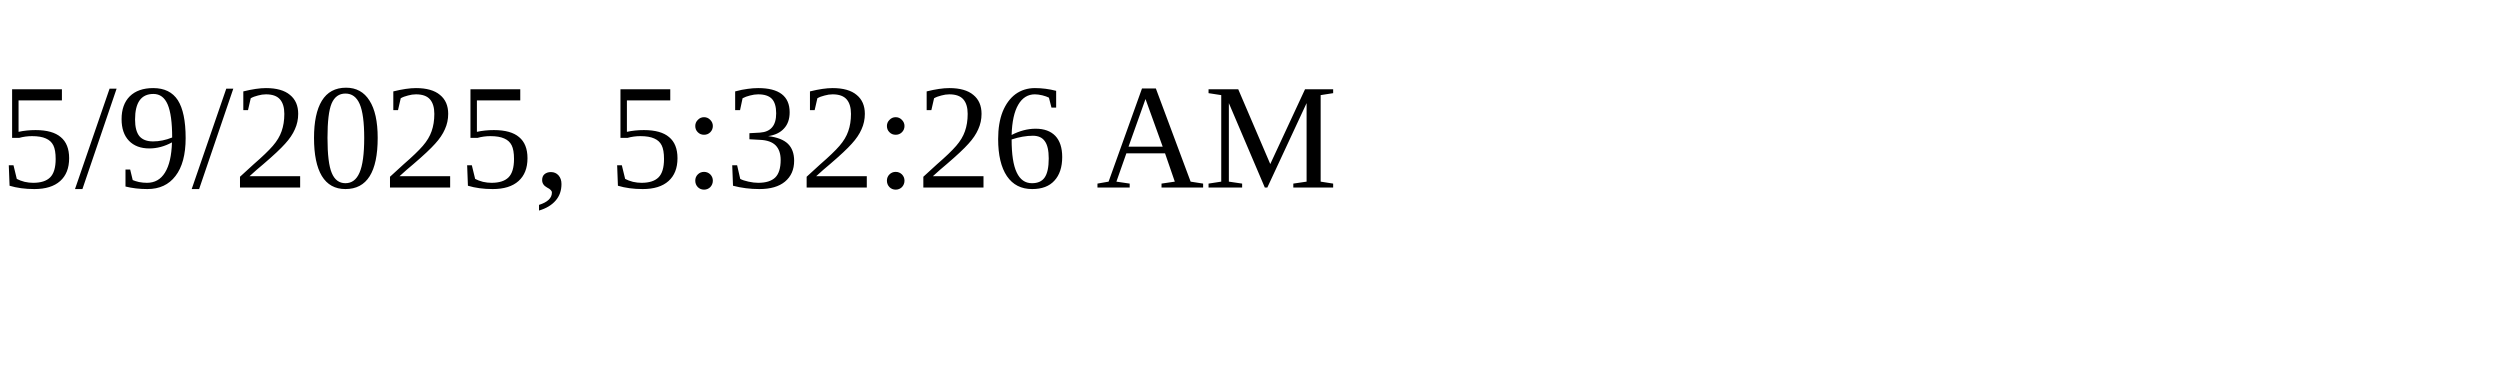
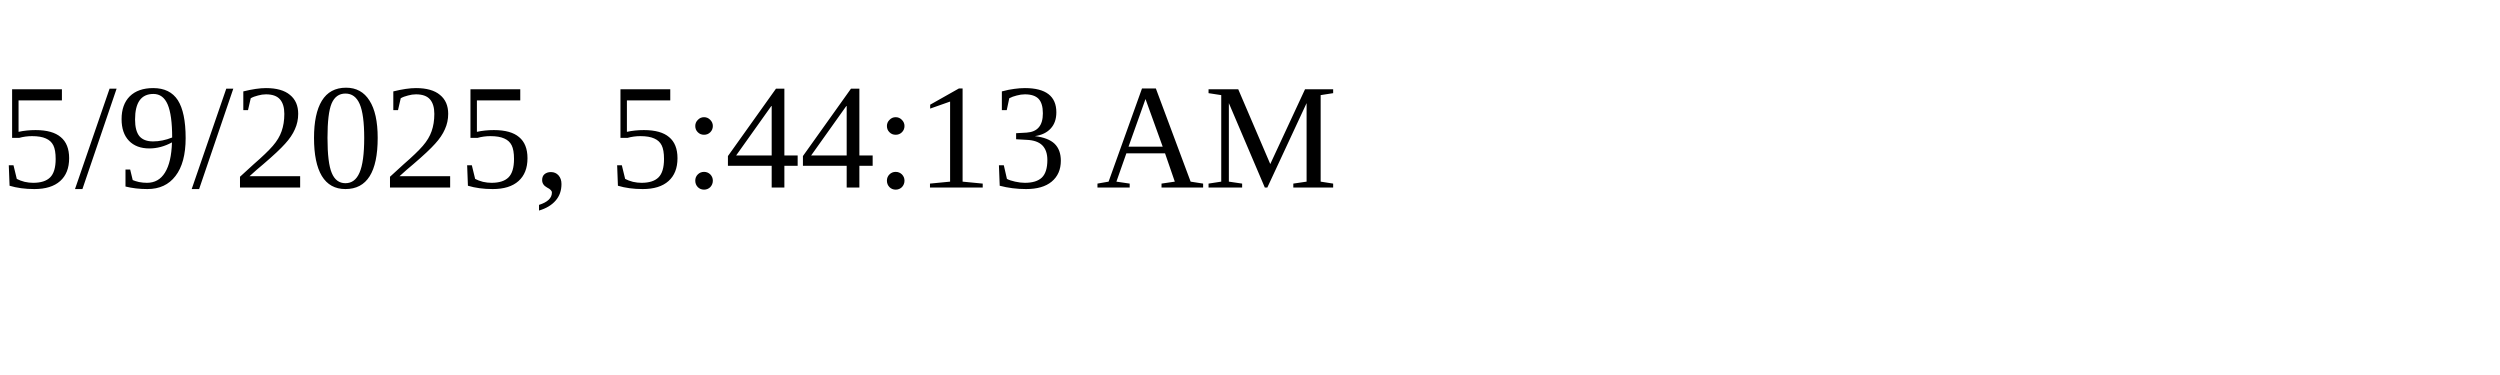
<svg xmlns="http://www.w3.org/2000/svg" height="30" width="200">
-   <text x="0" y="15">5/9/2025, 5:32:26 AM</text>
+   <text x="0" y="15">5/9/2025, 5:44:13 AM</text>
</svg>
